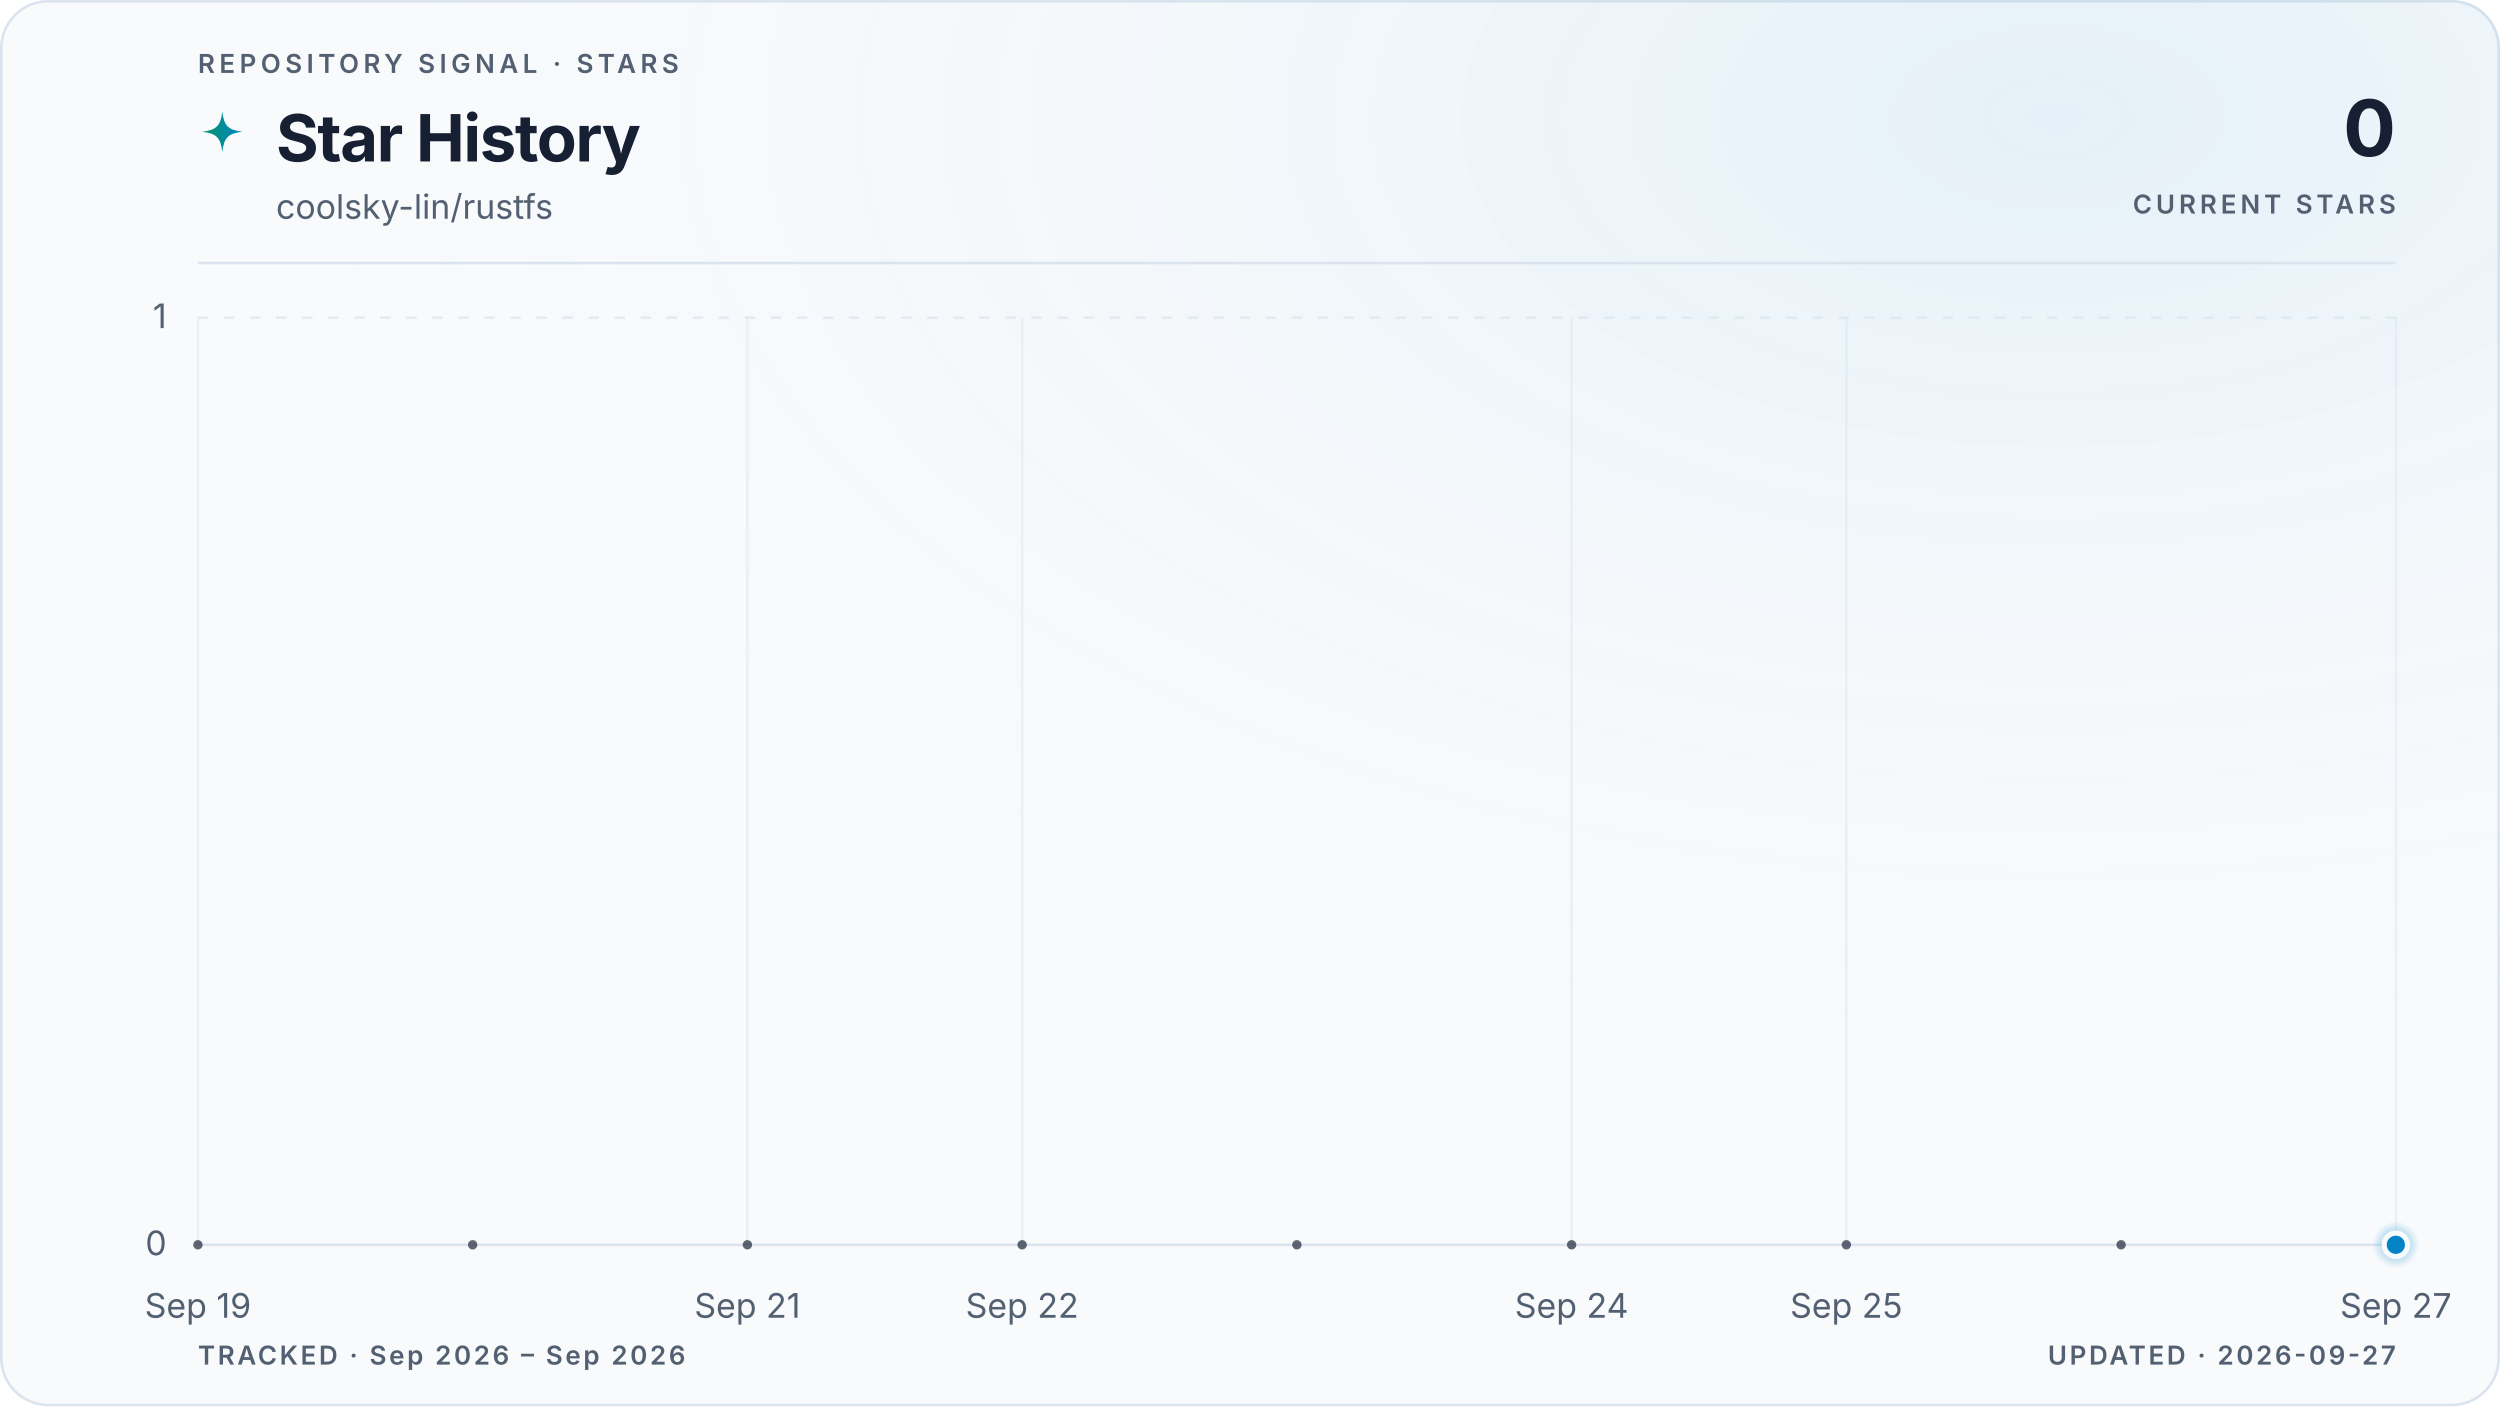
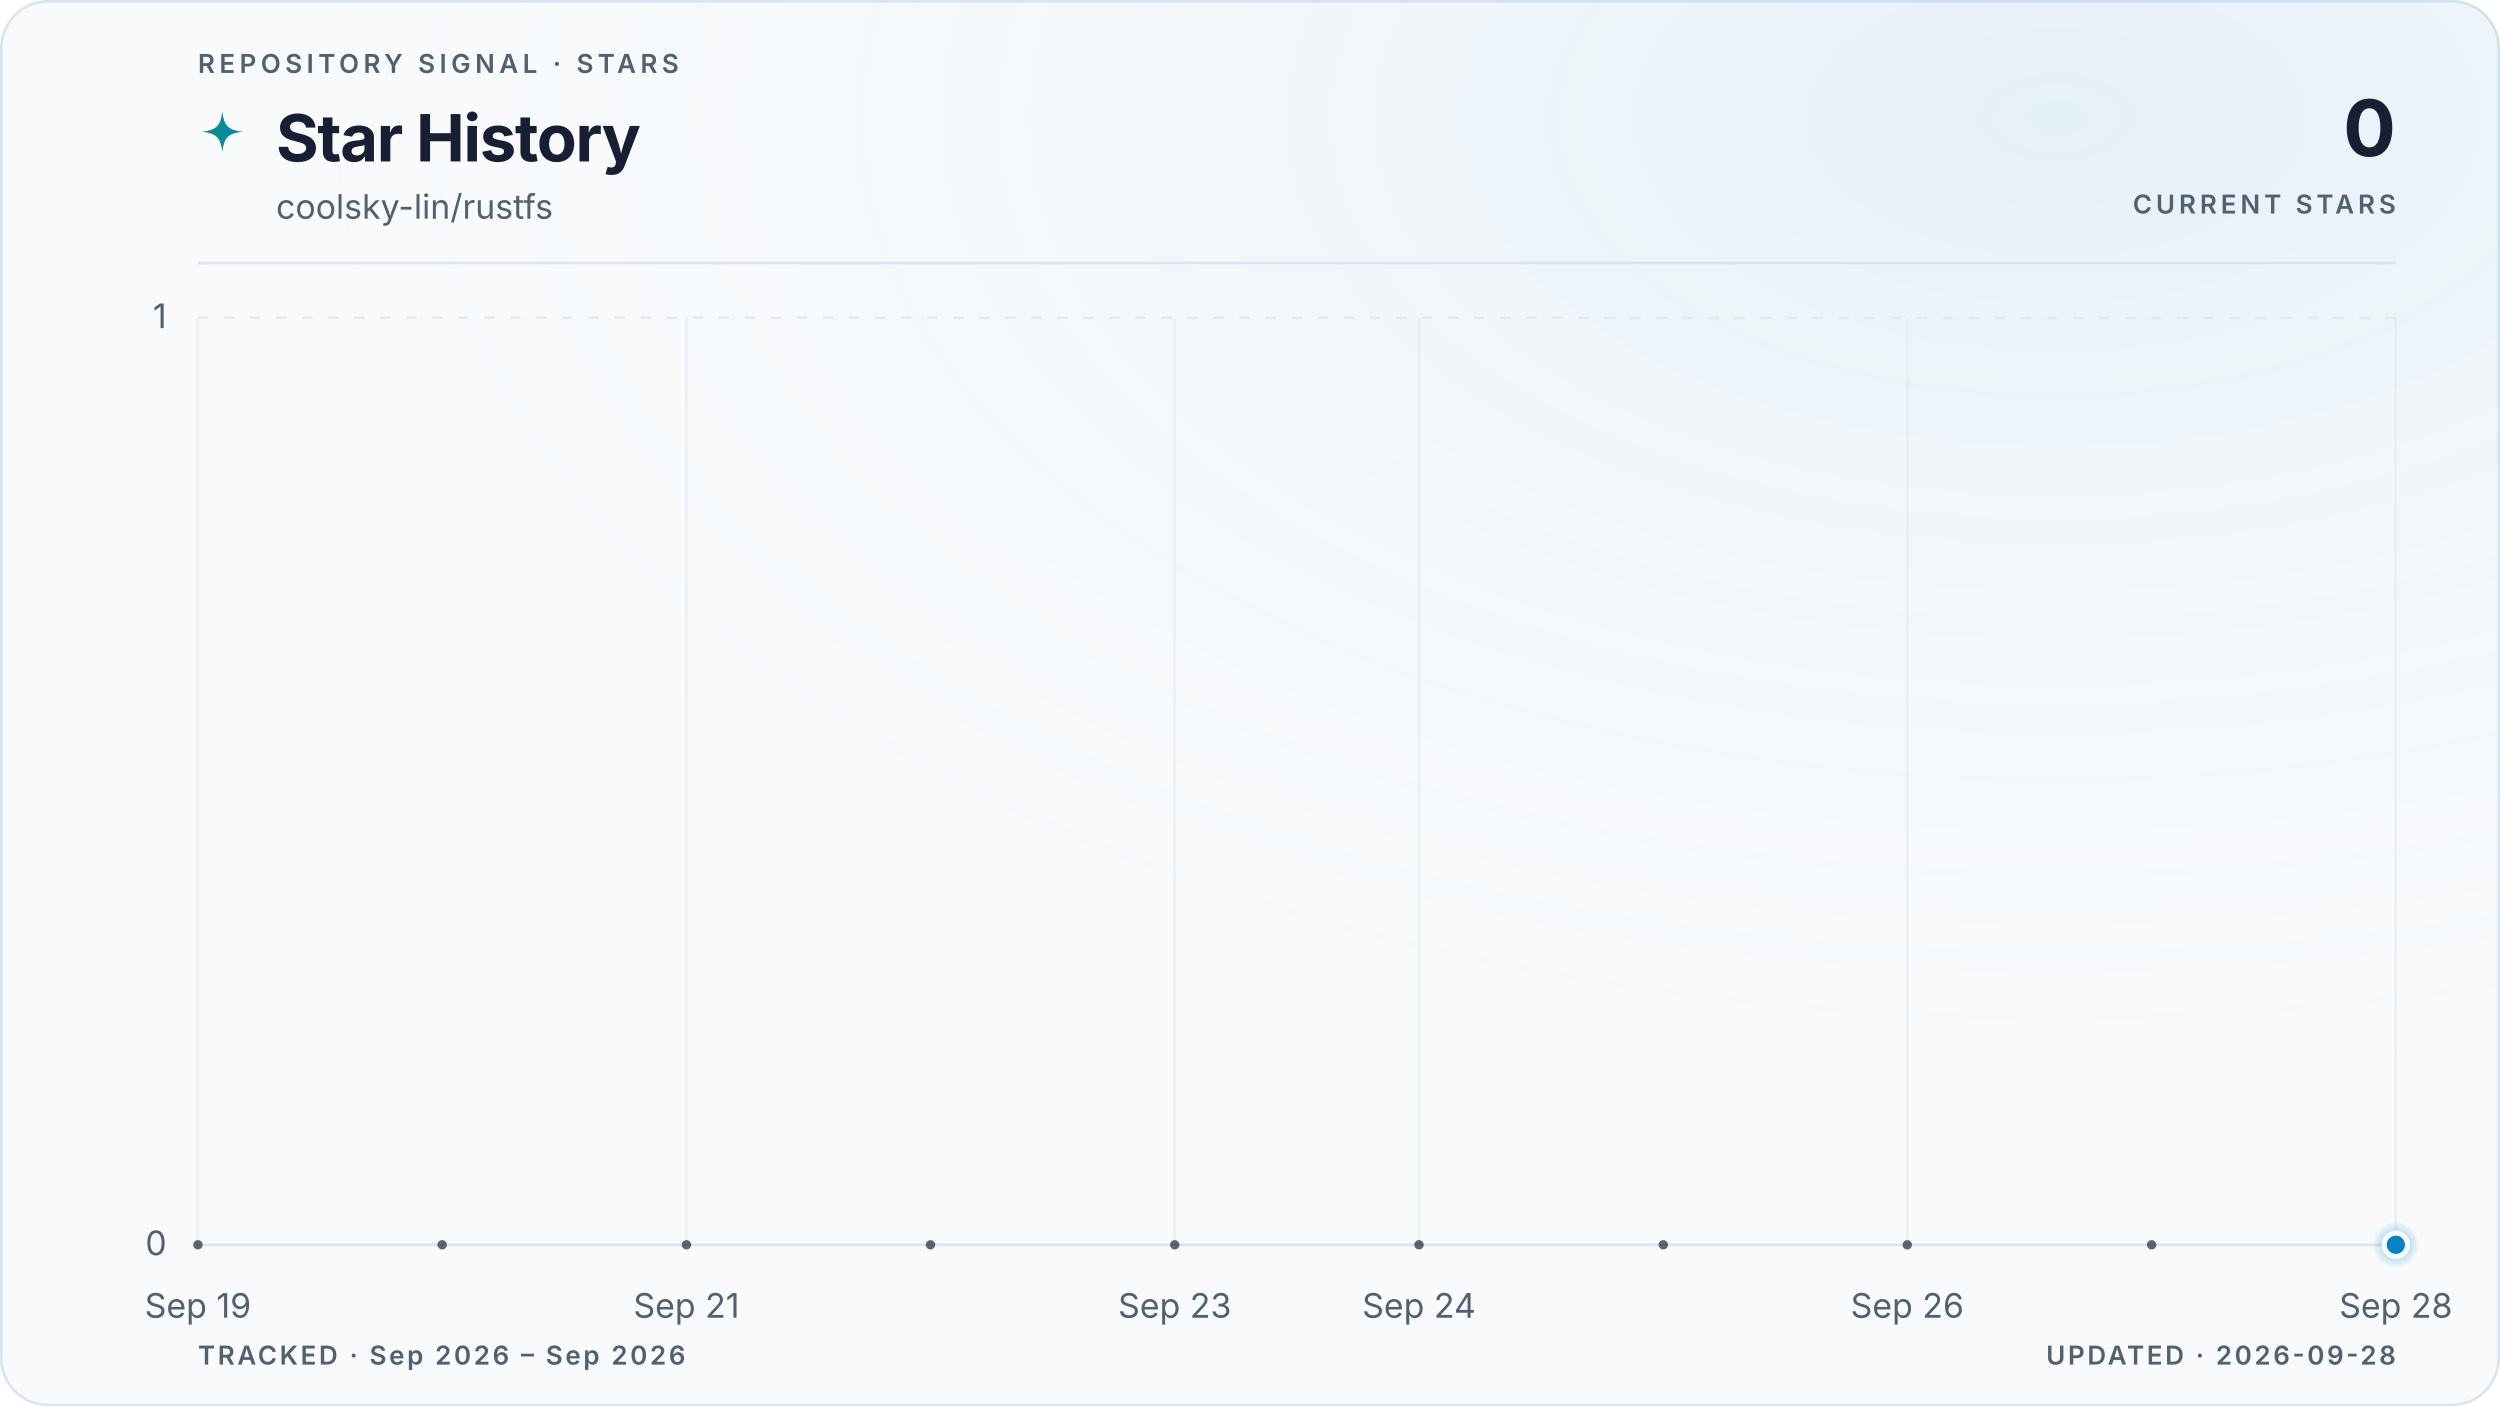
<svg xmlns="http://www.w3.org/2000/svg" viewBox="0 0 960 540" role="img" aria-labelledby="title description" data-style="gradient" data-variant="glow" data-layout="editorial" data-animated="true">
  <defs>
    <linearGradient id="trend" x1="0" y1="0" x2="1" y2="0">
      <stop offset="0%" stop-color="#059669" />
      <stop offset="100%" stop-color="#0284c7" />
    </linearGradient>
    <linearGradient id="area" x1="0" y1="0" x2="0" y2="1">
      <stop offset="0%" stop-color="#059669" stop-opacity="0.22" />
      <stop offset="55%" stop-color="#0284c7" stop-opacity="0.06" />
      <stop offset="100%" stop-color="#0284c7" stop-opacity="0" />
    </linearGradient>
    <radialGradient id="marker-halo" cx="50%" cy="50%" r="50%">
      <stop offset="0%" stop-color="#0284c7" stop-opacity="0.55" />
      <stop offset="100%" stop-color="#0284c7" stop-opacity="0" />
    </radialGradient>
    <radialGradient id="surface-glow" cx="82%" cy="8%" r="70%">
      <stop offset="0%" stop-color="#0284c7" stop-opacity="0.08" />
      <stop offset="100%" stop-color="#f8fafc" stop-opacity="0" />
    </radialGradient>
    <filter id="trend-glow" x="-20%" y="-20%" width="140%" height="140%">
      <feGaussianBlur stdDeviation="5" />
    </filter>
  </defs>
  <style>
.trend-enter{transform-box:fill-box;transform-origin:center;animation:trend-enter 520ms cubic-bezier(0.16,1,0.3,1)}
.marker-enter{transform-box:fill-box;transform-origin:center;animation:marker-enter 320ms cubic-bezier(0.16,1,0.3,1) 200ms both}
.marker-pulse{transform-box:fill-box;transform-origin:center;animation:marker-pulse 2.6s ease-out infinite}
@keyframes trend-enter{from{opacity:.35;transform:translateY(10px)}to{opacity:1;transform:translateY(0)}}
@keyframes marker-enter{from{opacity:0;transform:scale(.4)}to{opacity:1;transform:scale(1)}}
@keyframes marker-pulse{0%{opacity:.5;transform:scale(.7)}70%,100%{opacity:0;transform:scale(2.1)}}
@media (prefers-reduced-motion:reduce){.trend-enter,.marker-enter,.marker-pulse{animation:none!important}}
@media (prefers-reduced-motion:reduce){.marker-pulse{opacity:0}}
</style>
  <rect x="0.5" y="0.5" width="959" height="539" fill="#f8fafc" stroke="#dbe4ee" stroke-width="1" rx="18" />
  <rect width="960" height="540" fill="url(#surface-glow)" rx="18" />
  <text x="76" y="28" fill="#526072" font-family="ui-sans-serif, system-ui, -apple-system, BlinkMacSystemFont, 'Segoe UI', sans-serif" font-size="10" font-weight="600" letter-spacing="1.7">REPOSITORY SIGNAL · STARS</text>
  <path d="M12 1c.8 7.1 2.9 9.2 10 10-7.1.8-9.2 2.9-10 10-.8-7.1-2.9-9.2-10-10 7.1-.8 9.2-2.9 10-10Z" transform="translate(76 42) scale(.78)" fill="url(#trend)" aria-hidden="true" />
  <text x="106" y="62" fill="#172033" font-family="ui-sans-serif, system-ui, -apple-system, BlinkMacSystemFont, 'Segoe UI', sans-serif" font-size="25" font-weight="700" letter-spacing="-0.5">Star History</text>
  <text x="106" y="84" fill="#526072" font-family="ui-sans-serif, system-ui, -apple-system, BlinkMacSystemFont, 'Segoe UI', sans-serif" font-size="13">coolsky-lin/rustfs</text>
  <text x="920" y="60" fill="#172033" font-family="ui-sans-serif, system-ui, -apple-system, BlinkMacSystemFont, 'Segoe UI', sans-serif" font-size="30" font-weight="700" letter-spacing="-0.6" text-anchor="end">0</text>
  <text x="920" y="82" fill="#526072" font-family="ui-sans-serif, system-ui, -apple-system, BlinkMacSystemFont, 'Segoe UI', sans-serif" font-size="10" font-weight="600" letter-spacing="1.5" text-anchor="end">CURRENT STARS</text>
  <line x1="76" y1="101" x2="920" y2="101" stroke="#dbe4ee" stroke-width="1" />
  <line x1="76" y1="478.0" x2="920" y2="478.0" stroke="#dbe4ee" stroke-width="1" stroke-dasharray="0" opacity="1" />
  <text x="64" y="482.0" fill="#526072" font-family="ui-sans-serif, system-ui, -apple-system, BlinkMacSystemFont, 'Segoe UI', sans-serif" font-size="13" text-anchor="end">0</text>
  <line x1="76" y1="122.0" x2="920" y2="122.0" stroke="#dbe4ee" stroke-width="1" stroke-dasharray="4 6" opacity="0.7" />
  <text x="64" y="126.0" fill="#526072" font-family="ui-sans-serif, system-ui, -apple-system, BlinkMacSystemFont, 'Segoe UI', sans-serif" font-size="13" text-anchor="end">1</text>
  <line x1="76.0" y1="122" x2="76.0" y2="478" stroke="#dbe4ee" stroke-width="1" opacity="0.45" />
  <text x="76.0" y="506" fill="#526072" font-family="ui-sans-serif, system-ui, -apple-system, BlinkMacSystemFont, 'Segoe UI', sans-serif" font-size="13" text-anchor="middle">Sep 19</text>
-   <line x1="287.0" y1="122" x2="287.0" y2="478" stroke="#dbe4ee" stroke-width="1" opacity="0.45" />
-   <text x="287.0" y="506" fill="#526072" font-family="ui-sans-serif, system-ui, -apple-system, BlinkMacSystemFont, 'Segoe UI', sans-serif" font-size="13" text-anchor="middle">Sep 21</text>
-   <line x1="392.5" y1="122" x2="392.5" y2="478" stroke="#dbe4ee" stroke-width="1" opacity="0.45" />
-   <text x="392.5" y="506" fill="#526072" font-family="ui-sans-serif, system-ui, -apple-system, BlinkMacSystemFont, 'Segoe UI', sans-serif" font-size="13" text-anchor="middle">Sep 22</text>
-   <line x1="603.5" y1="122" x2="603.5" y2="478" stroke="#dbe4ee" stroke-width="1" opacity="0.45" />
-   <text x="603.5" y="506" fill="#526072" font-family="ui-sans-serif, system-ui, -apple-system, BlinkMacSystemFont, 'Segoe UI', sans-serif" font-size="13" text-anchor="middle">Sep 24</text>
-   <line x1="709.0" y1="122" x2="709.0" y2="478" stroke="#dbe4ee" stroke-width="1" opacity="0.45" />
-   <text x="709.0" y="506" fill="#526072" font-family="ui-sans-serif, system-ui, -apple-system, BlinkMacSystemFont, 'Segoe UI', sans-serif" font-size="13" text-anchor="middle">Sep 25</text>
+   <line x1="263.6" y1="122" x2="263.6" y2="478" stroke="#dbe4ee" stroke-width="1" opacity="0.45" />
+   <text x="263.6" y="506" fill="#526072" font-family="ui-sans-serif, system-ui, -apple-system, BlinkMacSystemFont, 'Segoe UI', sans-serif" font-size="13" text-anchor="middle">Sep 21</text>
+   <line x1="451.1" y1="122" x2="451.1" y2="478" stroke="#dbe4ee" stroke-width="1" opacity="0.45" />
+   <text x="451.1" y="506" fill="#526072" font-family="ui-sans-serif, system-ui, -apple-system, BlinkMacSystemFont, 'Segoe UI', sans-serif" font-size="13" text-anchor="middle">Sep 23</text>
+   <line x1="544.9" y1="122" x2="544.9" y2="478" stroke="#dbe4ee" stroke-width="1" opacity="0.45" />
+   <text x="544.9" y="506" fill="#526072" font-family="ui-sans-serif, system-ui, -apple-system, BlinkMacSystemFont, 'Segoe UI', sans-serif" font-size="13" text-anchor="middle">Sep 24</text>
+   <line x1="732.4" y1="122" x2="732.4" y2="478" stroke="#dbe4ee" stroke-width="1" opacity="0.45" />
+   <text x="732.4" y="506" fill="#526072" font-family="ui-sans-serif, system-ui, -apple-system, BlinkMacSystemFont, 'Segoe UI', sans-serif" font-size="13" text-anchor="middle">Sep 26</text>
  <line x1="920.0" y1="122" x2="920.0" y2="478" stroke="#dbe4ee" stroke-width="1" opacity="0.45" />
-   <text x="920.0" y="506" fill="#526072" font-family="ui-sans-serif, system-ui, -apple-system, BlinkMacSystemFont, 'Segoe UI', sans-serif" font-size="13" text-anchor="middle">Sep 27</text>
+   <text x="920.0" y="506" fill="#526072" font-family="ui-sans-serif, system-ui, -apple-system, BlinkMacSystemFont, 'Segoe UI', sans-serif" font-size="13" text-anchor="middle">Sep 28</text>
  <g class="trend-enter">
-     <path d="M 76.0 478.0 C 111.2 478.0, 146.3 478.0, 181.5 478.0 C 216.7 478.0, 251.8 478.0, 287.0 478.0 C 322.2 478.0, 357.3 478.0, 392.5 478.0 C 427.7 478.0, 462.8 478.0, 498.0 478.0 C 533.2 478.0, 568.3 478.0, 603.5 478.0 C 638.7 478.0, 673.8 478.0, 709.0 478.0 C 744.2 478.0, 779.3 478.0, 814.5 478.0 C 849.7 478.0, 884.8 478.0, 920.0 478.0 L 920.0 478.0 L 76.0 478.0 Z" fill="url(#area)" />
-     <path d="M 76.0 478.0 C 111.2 478.0, 146.3 478.0, 181.5 478.0 C 216.7 478.0, 251.8 478.0, 287.0 478.0 C 322.2 478.0, 357.3 478.0, 392.5 478.0 C 427.7 478.0, 462.8 478.0, 498.0 478.0 C 533.2 478.0, 568.3 478.0, 603.5 478.0 C 638.7 478.0, 673.8 478.0, 709.0 478.0 C 744.2 478.0, 779.3 478.0, 814.5 478.0 C 849.7 478.0, 884.8 478.0, 920.0 478.0" fill="none" stroke="url(#trend)" stroke-width="10" stroke-linecap="round" stroke-linejoin="round" opacity="0.10" filter="url(#trend-glow)" />
-     <path d="M 76.0 478.0 C 111.2 478.0, 146.3 478.0, 181.5 478.0 C 216.7 478.0, 251.8 478.0, 287.0 478.0 C 322.2 478.0, 357.3 478.0, 392.5 478.0 C 427.7 478.0, 462.8 478.0, 498.0 478.0 C 533.2 478.0, 568.3 478.0, 603.5 478.0 C 638.7 478.0, 673.8 478.0, 709.0 478.0 C 744.2 478.0, 779.3 478.0, 814.5 478.0 C 849.7 478.0, 884.8 478.0, 920.0 478.0" fill="none" stroke="url(#trend)" stroke-width="3" stroke-linecap="round" stroke-linejoin="round" />
-     <g data-point-count="8" fill="#172033" opacity="0.68">
+     <path d="M 76.0 478.0 C 107.3 478.0, 138.5 478.0, 169.8 478.0 C 201.0 478.0, 232.3 478.0, 263.6 478.0 C 294.8 478.0, 326.1 478.0, 357.3 478.0 C 388.6 478.0, 419.9 478.0, 451.1 478.0 C 482.4 478.0, 513.6 478.0, 544.9 478.0 C 576.1 478.0, 607.4 478.0, 638.7 478.0 C 669.9 478.0, 701.2 478.0, 732.4 478.0 C 763.7 478.0, 795.0 478.0, 826.2 478.0 C 857.5 478.0, 888.7 478.0, 920.0 478.0 L 920.0 478.0 L 76.0 478.0 Z" fill="url(#area)" />
+     <path d="M 76.0 478.0 C 107.3 478.0, 138.5 478.0, 169.8 478.0 C 201.0 478.0, 232.3 478.0, 263.6 478.0 C 294.8 478.0, 326.1 478.0, 357.3 478.0 C 388.6 478.0, 419.9 478.0, 451.1 478.0 C 482.4 478.0, 513.6 478.0, 544.9 478.0 C 576.1 478.0, 607.4 478.0, 638.7 478.0 C 669.9 478.0, 701.2 478.0, 732.4 478.0 C 763.7 478.0, 795.0 478.0, 826.2 478.0 C 857.5 478.0, 888.7 478.0, 920.0 478.0" fill="none" stroke="url(#trend)" stroke-width="10" stroke-linecap="round" stroke-linejoin="round" opacity="0.10" filter="url(#trend-glow)" />
+     <path d="M 76.0 478.0 C 107.3 478.0, 138.5 478.0, 169.8 478.0 C 201.0 478.0, 232.3 478.0, 263.6 478.0 C 294.8 478.0, 326.1 478.0, 357.3 478.0 C 388.6 478.0, 419.9 478.0, 451.1 478.0 C 482.4 478.0, 513.6 478.0, 544.9 478.0 C 576.1 478.0, 607.4 478.0, 638.7 478.0 C 669.9 478.0, 701.2 478.0, 732.4 478.0 C 763.7 478.0, 795.0 478.0, 826.2 478.0 C 857.5 478.0, 888.7 478.0, 920.0 478.0" fill="none" stroke="url(#trend)" stroke-width="3" stroke-linecap="round" stroke-linejoin="round" />
+     <g data-point-count="9" fill="#172033" opacity="0.68">
      <circle cx="76.0" cy="478.0" r="1.8" />
-       <circle cx="181.5" cy="478.0" r="1.8" />
-       <circle cx="287.0" cy="478.0" r="1.8" />
-       <circle cx="392.5" cy="478.0" r="1.8" />
-       <circle cx="498.0" cy="478.0" r="1.8" />
-       <circle cx="603.5" cy="478.0" r="1.8" />
-       <circle cx="709.0" cy="478.0" r="1.8" />
-       <circle cx="814.5" cy="478.0" r="1.8" />
+       <circle cx="169.8" cy="478.0" r="1.8" />
+       <circle cx="263.6" cy="478.0" r="1.8" />
+       <circle cx="357.3" cy="478.0" r="1.8" />
+       <circle cx="451.1" cy="478.0" r="1.8" />
+       <circle cx="544.9" cy="478.0" r="1.8" />
+       <circle cx="638.7" cy="478.0" r="1.8" />
+       <circle cx="732.4" cy="478.0" r="1.8" />
+       <circle cx="826.2" cy="478.0" r="1.8" />
    </g>
  </g>
  <g class="marker-enter">
    <circle class="marker-pulse" cx="920.0" cy="478.0" r="9" fill="url(#marker-halo)" />
    <circle cx="920.0" cy="478.0" r="4.5" fill="#0284c7" stroke="#f8fafc" stroke-width="2" />
  </g>
  <text x="76" y="524" fill="#526072" font-family="ui-sans-serif, system-ui, -apple-system, BlinkMacSystemFont, 'Segoe UI', sans-serif" font-size="10" font-weight="600" letter-spacing="1">TRACKED · Sep 2026 – Sep 2026</text>
-   <text x="920" y="524" fill="#526072" font-family="ui-sans-serif, system-ui, -apple-system, BlinkMacSystemFont, 'Segoe UI', sans-serif" font-size="10" font-weight="600" letter-spacing="1" text-anchor="end">UPDATED · 2026-09-27</text>
+   <text x="920" y="524" fill="#526072" font-family="ui-sans-serif, system-ui, -apple-system, BlinkMacSystemFont, 'Segoe UI', sans-serif" font-size="10" font-weight="600" letter-spacing="1" text-anchor="end">UPDATED · 2026-09-28</text>
</svg>
